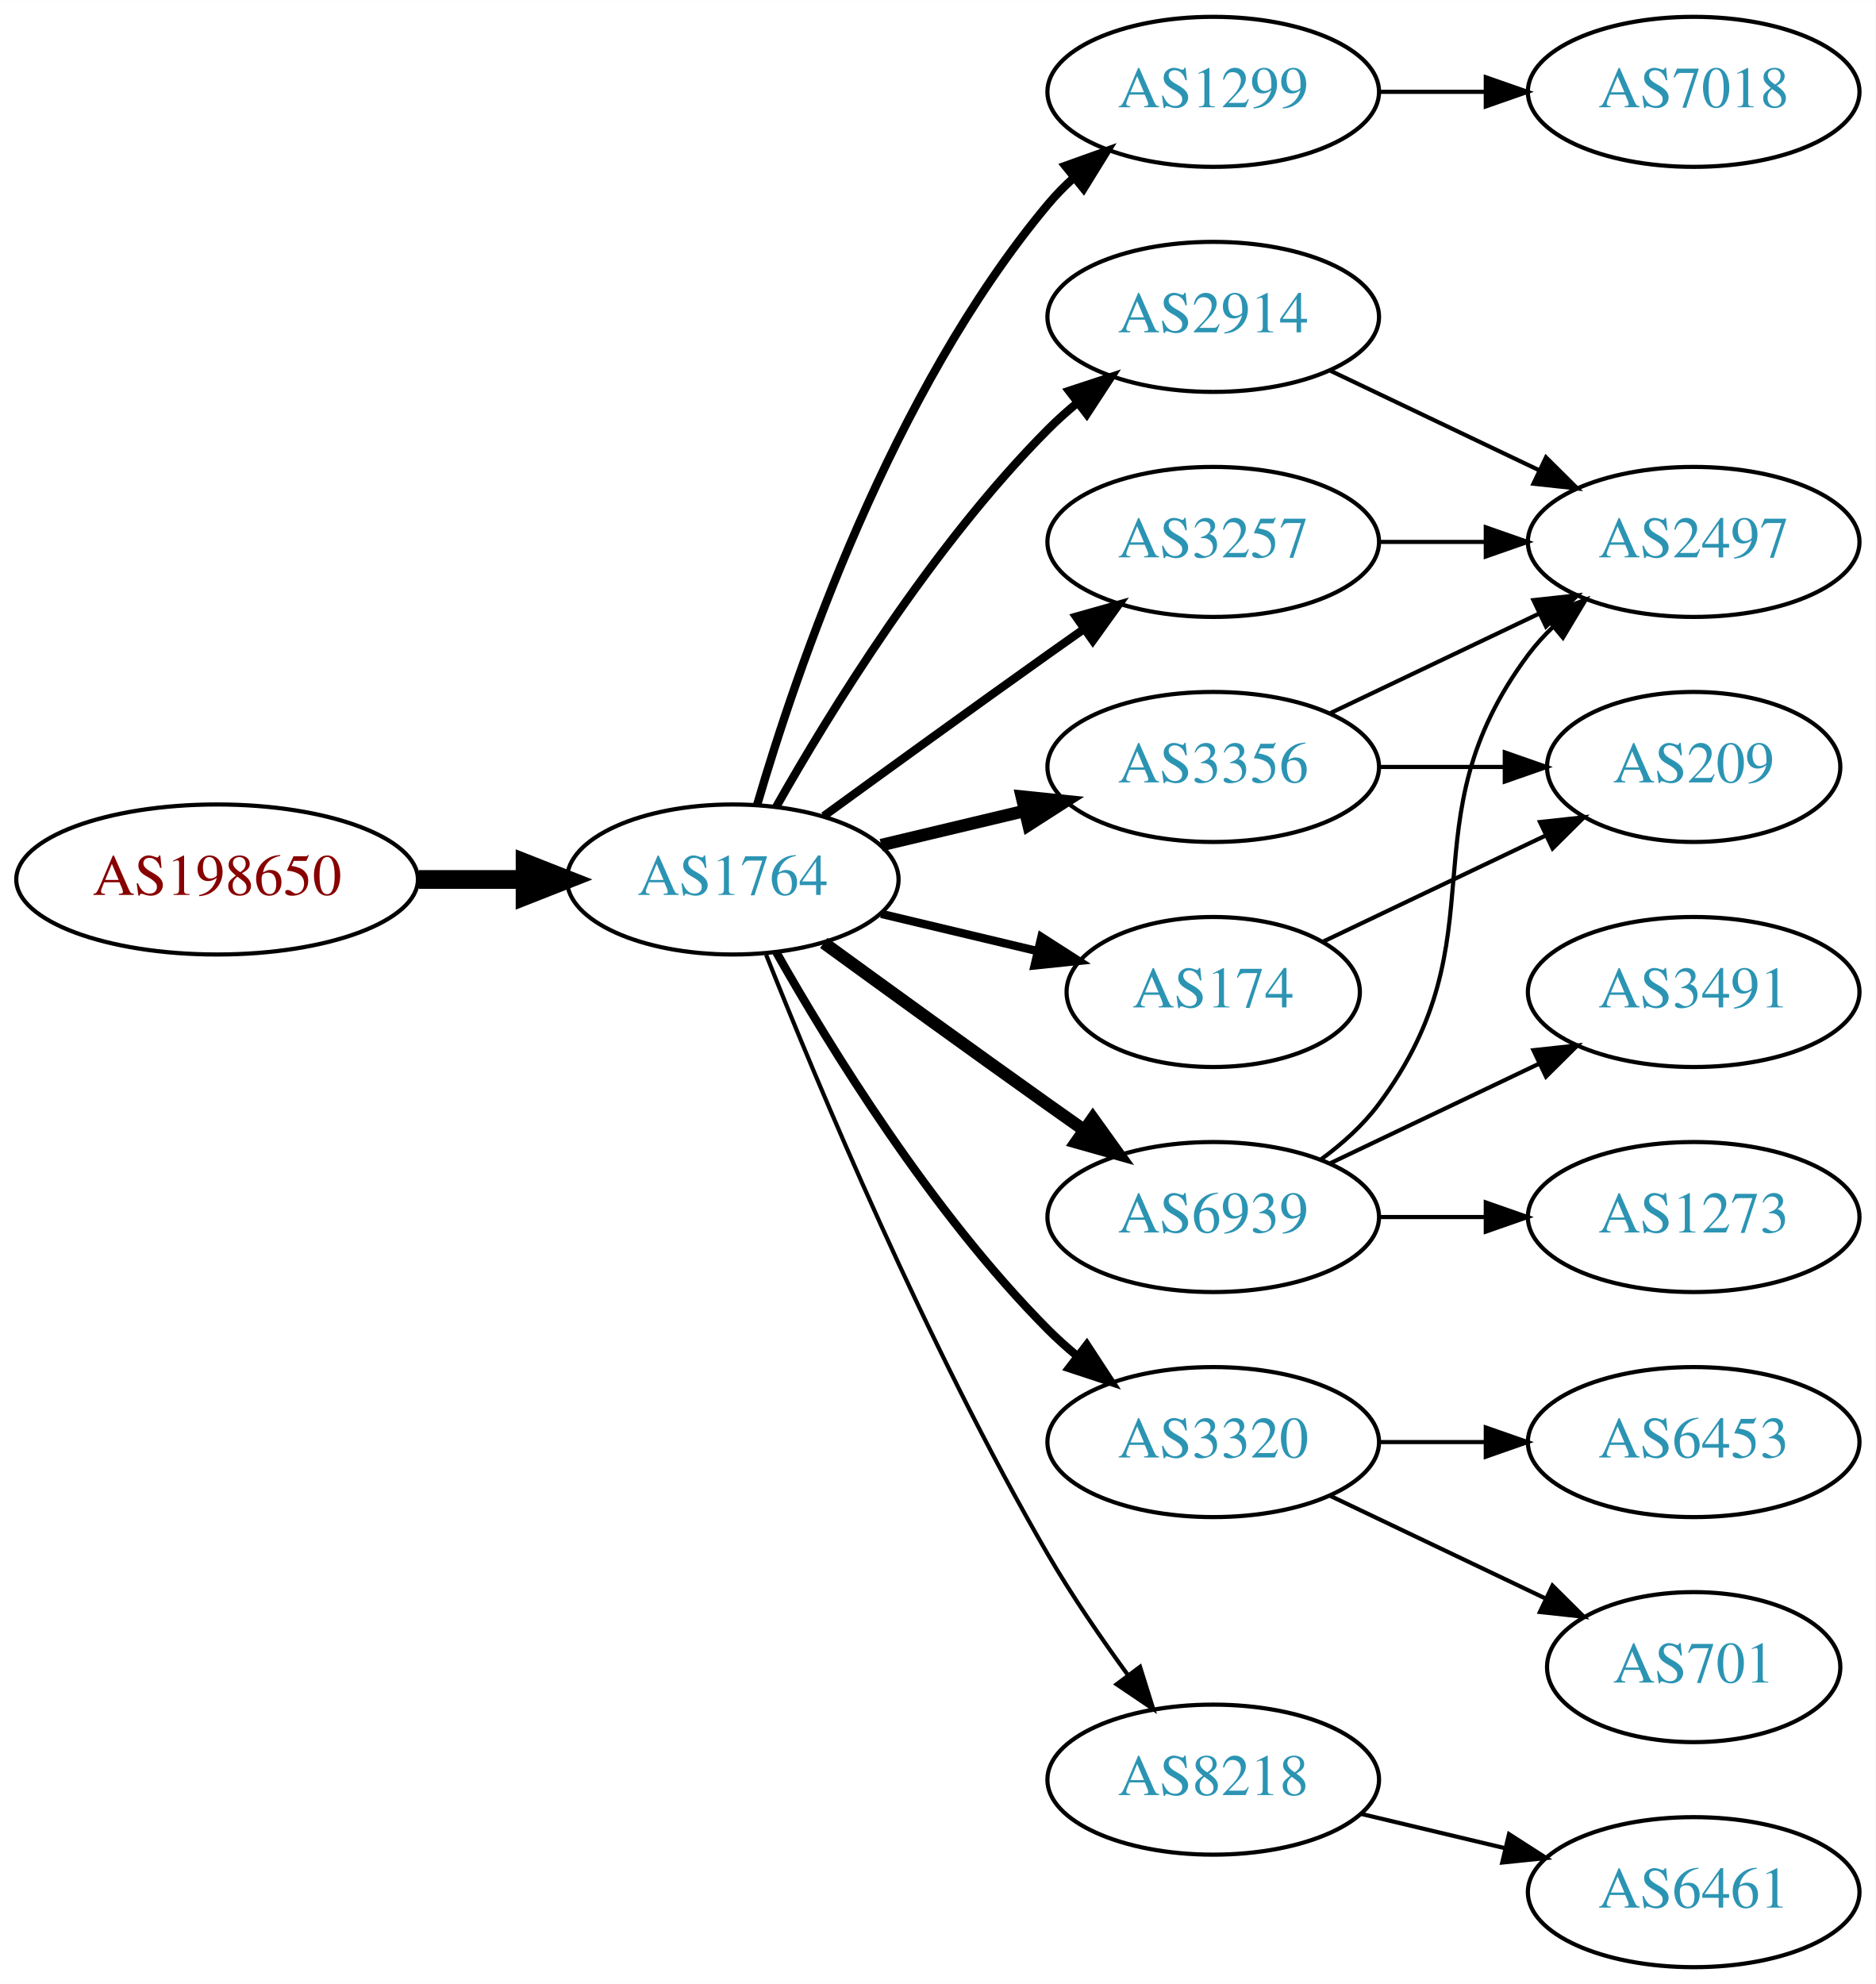
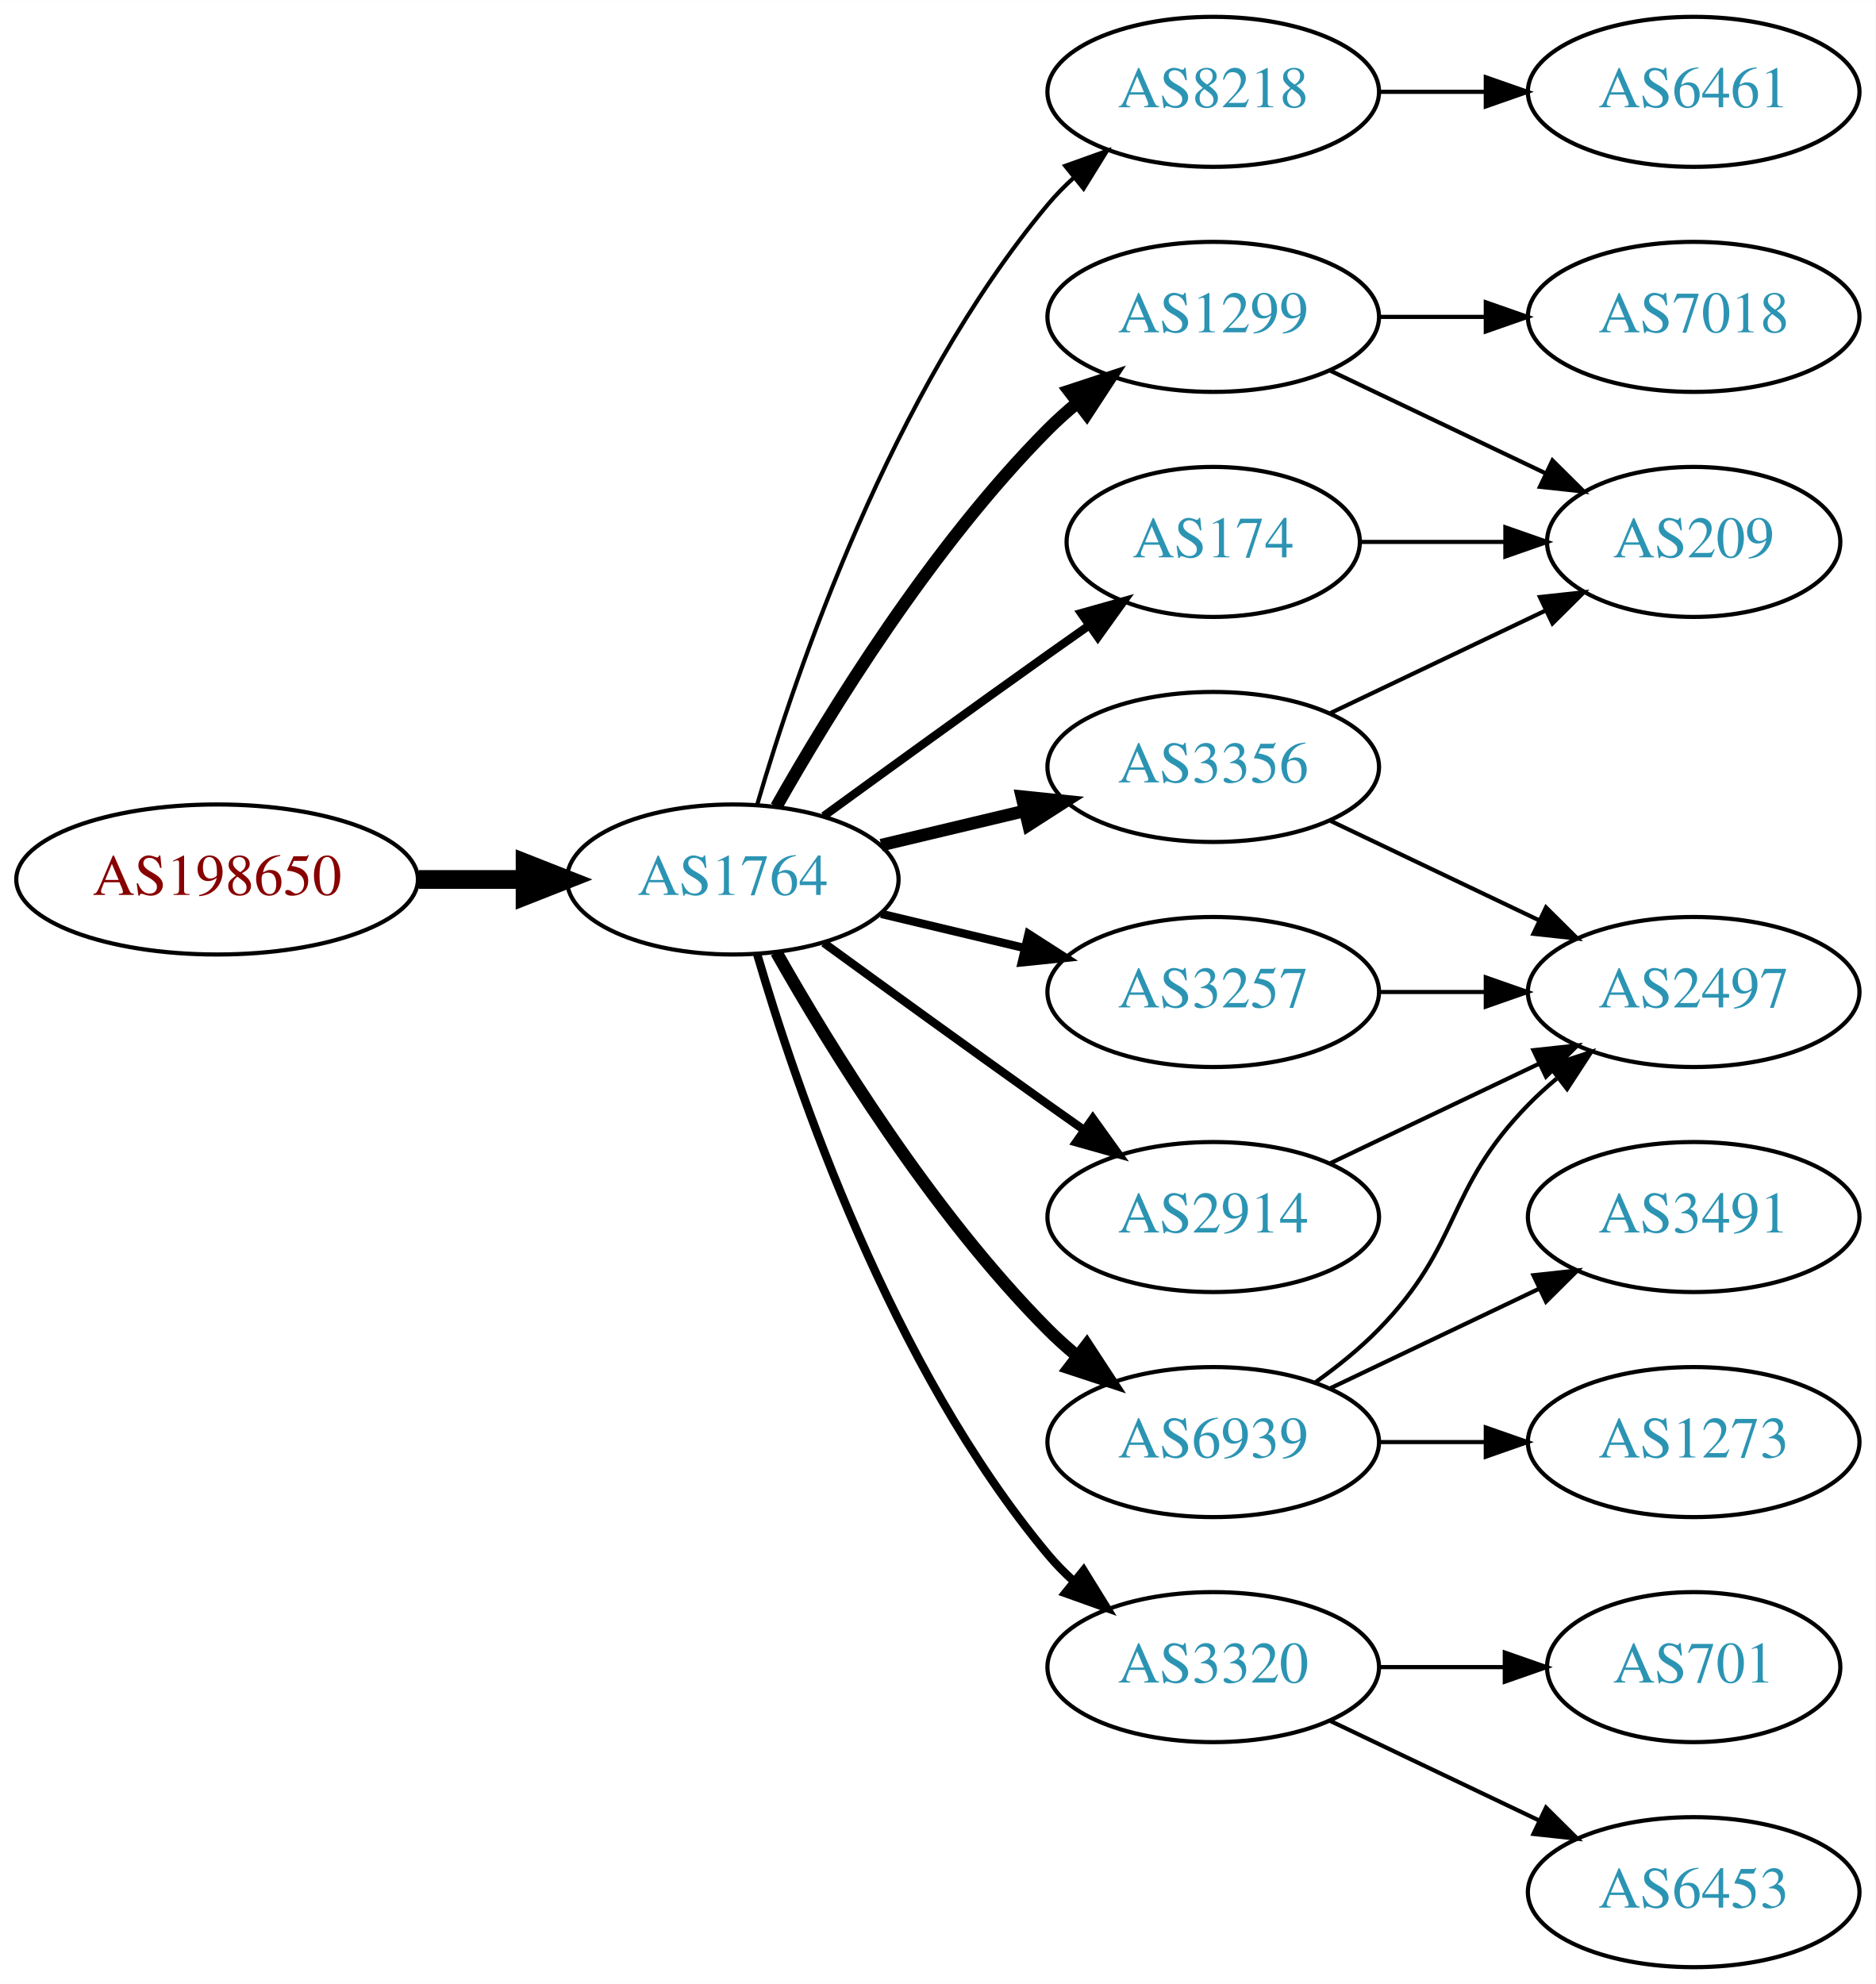
<svg xmlns="http://www.w3.org/2000/svg" xmlns:xlink="http://www.w3.org/1999/xlink" width="450pt" height="476pt" viewBox="0.00 0.00 450.07 476.00">
  <g id="graph0" class="graph" transform="scale(1 1) rotate(0) translate(4 472)">
    <polygon fill="white" stroke="none" points="-4,4 -4,-472 446.07,-472 446.07,4 -4,4" />
    <g id="node1" class="node">
      <g id="a_node1">
        <a xlink:href="/asn/198650" xlink:title="AS198650 ~ APPLIED CHEMICALS Handels-GmbH [AT]">
          <ellipse fill="#ffffff" stroke="black" cx="48.096" cy="-261" rx="48.192" ry="18" />
          <text text-anchor="middle" x="48.096" y="-257.3" font-family="Times,serif" font-size="14.00" fill="#880000">AS198650</text>
        </a>
      </g>
    </g>
    <g id="node2" class="node">
      <g id="a_node2">
        <a xlink:href="/asn/1764" xlink:title="AS1764 ~ NEXTLAYER-AS [AT]">
          <ellipse fill="#ffffff" stroke="black" cx="171.838" cy="-261" rx="39.794" ry="18" />
          <text text-anchor="middle" x="171.838" y="-257.3" font-family="Times,serif" font-size="14.00" fill="#2c94b3">AS1764</text>
        </a>
      </g>
    </g>
    <g id="edge1" class="edge">
      <path fill="none" stroke="black" stroke-width="4.5" d="M96.513,-261C104.867,-261 113.577,-261 121.969,-261" />
      <polygon fill="black" stroke="black" stroke-width="4.5" points="122.004,-264.938 132.004,-261 122.004,-257.063 122.004,-264.938" />
    </g>
    <g id="node3" class="node">
      <g id="a_node3">
-         <a xlink:href="/asn/1299" xlink:title="AS1299 ~ Telia Carrier [EU]">
+         <a xlink:href="/asn/8218" xlink:title="AS8218 ~ legacy Neotelecoms [FR]">
          <ellipse fill="#ffffff" stroke="black" cx="287.131" cy="-450" rx="39.794" ry="18" />
-           <text text-anchor="middle" x="287.131" y="-446.3" font-family="Times,serif" font-size="14.00" fill="#2c94b3">AS1299</text>
+           <text text-anchor="middle" x="287.131" y="-446.3" font-family="Times,serif" font-size="14.00" fill="#2c94b3">AS8218</text>
        </a>
      </g>
    </g>
    <g id="edge2" class="edge">
-       <path fill="none" stroke="black" stroke-width="2" d="M177.712,-279.002C187.026,-310.844 209.843,-377.981 247.484,-423 249.355,-425.237 251.453,-427.374 253.679,-429.396" />
-       <polygon fill="black" stroke="black" stroke-width="2" points="251.623,-432.234 261.598,-435.804 256.026,-426.793 251.623,-432.234" />
+       <path fill="none" stroke="black" d="M177.712,-279.002C187.026,-310.844 209.843,-377.981 247.484,-423 249.355,-425.237 251.453,-427.374 253.679,-429.396" />
+       <polygon fill="black" stroke="black" points="251.623,-432.234 261.598,-435.804 256.026,-426.793 251.623,-432.234" />
    </g>
    <g id="node4" class="node">
      <g id="a_node4">
-         <a xlink:href="/asn/2914" xlink:title="AS2914 ~ NTT America, Inc. [US]">
-           <ellipse fill="#ffffff" stroke="black" cx="287.131" cy="-396" rx="39.794" ry="18" />
-           <text text-anchor="middle" x="287.131" y="-392.3" font-family="Times,serif" font-size="14.00" fill="#2c94b3">AS2914</text>
+         <a xlink:href="/asn/174" xlink:title="AS174 ~ Cogent Communications [US]">
+           <ellipse fill="#ffffff" stroke="black" cx="287.131" cy="-342" rx="35.194" ry="18" />
+           <text text-anchor="middle" x="287.131" y="-338.3" font-family="Times,serif" font-size="14.00" fill="#2c94b3">AS174</text>
        </a>
      </g>
    </g>
    <g id="edge3" class="edge">
-       <path fill="none" stroke="black" stroke-width="2" d="M182.298,-278.49C195.08,-301.096 219.512,-340.886 247.484,-369 249.595,-371.121 251.891,-373.188 254.277,-375.171" />
-       <polygon fill="black" stroke="black" stroke-width="2" points="252.529,-378.242 262.592,-381.556 256.792,-372.69 252.529,-378.242" />
+       <path fill="none" stroke="black" stroke-width="2" d="M193.686,-276.222C208.62,-287.091 229.234,-302.025 247.484,-315 250.695,-317.282 254.064,-319.661 257.418,-322.018" />
+       <polygon fill="black" stroke="black" stroke-width="2" points="255.43,-324.899 265.629,-327.77 259.447,-319.166 255.43,-324.899" />
    </g>
    <g id="node5" class="node">
      <g id="a_node5">
+         <a xlink:href="/asn/3257" xlink:title="AS3257 ~ GTT [DE]">
+           <ellipse fill="#ffffff" stroke="black" cx="287.131" cy="-234" rx="39.794" ry="18" />
+           <text text-anchor="middle" x="287.131" y="-230.3" font-family="Times,serif" font-size="14.00" fill="#2c94b3">AS3257</text>
+         </a>
+       </g>
+     </g>
+     <g id="edge4" class="edge">
+       <path fill="none" stroke="black" stroke-width="2" d="M207.445,-252.752C218.316,-250.162 230.471,-247.265 241.913,-244.538" />
+       <polygon fill="black" stroke="black" stroke-width="2" points="242.819,-247.92 251.736,-242.197 241.197,-241.111 242.819,-247.92" />
+     </g>
+     <g id="node6" class="node">
+       <g id="a_node6">
+         <a xlink:href="/asn/3320" xlink:title="AS3320 ~ DTAG [DE]">
+           <ellipse fill="#ffffff" stroke="black" cx="287.131" cy="-72" rx="39.794" ry="18" />
+           <text text-anchor="middle" x="287.131" y="-68.3" font-family="Times,serif" font-size="14.00" fill="#2c94b3">AS3320</text>
+         </a>
+       </g>
+     </g>
+     <g id="edge5" class="edge">
+       <path fill="none" stroke="black" stroke-width="2" d="M177.712,-242.998C187.026,-211.156 209.843,-144.019 247.484,-99 249.355,-96.763 251.453,-94.626 253.679,-92.604" />
+       <polygon fill="black" stroke="black" stroke-width="2" points="256.026,-95.207 261.598,-86.196 251.623,-89.766 256.026,-95.207" />
+     </g>
+     <g id="node7" class="node">
+       <g id="a_node7">
+         <a xlink:href="/asn/6939" xlink:title="AS6939 ~ Hurricane Electric LLC [US]">
+           <ellipse fill="#ffffff" stroke="black" cx="287.131" cy="-126" rx="39.794" ry="18" />
+           <text text-anchor="middle" x="287.131" y="-122.3" font-family="Times,serif" font-size="14.00" fill="#2c94b3">AS6939</text>
+         </a>
+       </g>
+     </g>
+     <g id="edge6" class="edge">
+       <path fill="none" stroke="black" stroke-width="3" d="M182.298,-243.51C195.08,-220.904 219.512,-181.114 247.484,-153 249.595,-150.879 251.891,-148.812 254.277,-146.829" />
+       <polygon fill="black" stroke="black" stroke-width="3" points="256.792,-149.31 262.592,-140.444 252.529,-143.758 256.792,-149.31" />
+     </g>
+     <g id="node8" class="node">
+       <g id="a_node8">
        <a xlink:href="/asn/3356" xlink:title="AS3356 ~ Level 3 Parent, LLC [US]">
          <ellipse fill="#ffffff" stroke="black" cx="287.131" cy="-288" rx="39.794" ry="18" />
          <text text-anchor="middle" x="287.131" y="-284.3" font-family="Times,serif" font-size="14.00" fill="#2c94b3">AS3356</text>
        </a>
      </g>
    </g>
-     <g id="edge4" class="edge">
+     <g id="edge7" class="edge">
      <path fill="none" stroke="black" stroke-width="3" d="M207.445,-269.248C218.316,-271.838 230.471,-274.735 241.913,-277.462" />
      <polygon fill="black" stroke="black" stroke-width="3" points="241.197,-280.889 251.736,-279.803 242.819,-274.08 241.197,-280.889" />
    </g>
-     <g id="node6" class="node">
-       <g id="a_node6">
-         <a xlink:href="/asn/3320" xlink:title="AS3320 ~ DTAG [DE]">
-           <ellipse fill="#ffffff" stroke="black" cx="287.131" cy="-126" rx="39.794" ry="18" />
-           <text text-anchor="middle" x="287.131" y="-122.3" font-family="Times,serif" font-size="14.00" fill="#2c94b3">AS3320</text>
-         </a>
-       </g>
-     </g>
-     <g id="edge5" class="edge">
-       <path fill="none" stroke="black" stroke-width="2" d="M182.298,-243.51C195.08,-220.904 219.512,-181.114 247.484,-153 249.595,-150.879 251.891,-148.812 254.277,-146.829" />
-       <polygon fill="black" stroke="black" stroke-width="2" points="256.792,-149.31 262.592,-140.444 252.529,-143.758 256.792,-149.31" />
-     </g>
-     <g id="node7" class="node">
-       <g id="a_node7">
-         <a xlink:href="/asn/3257" xlink:title="AS3257 ~ GTT [DE]">
-           <ellipse fill="#ffffff" stroke="black" cx="287.131" cy="-342" rx="39.794" ry="18" />
-           <text text-anchor="middle" x="287.131" y="-338.3" font-family="Times,serif" font-size="14.00" fill="#2c94b3">AS3257</text>
-         </a>
-       </g>
-     </g>
-     <g id="edge6" class="edge">
-       <path fill="none" stroke="black" stroke-width="2" d="M193.686,-276.222C208.62,-287.091 229.234,-302.025 247.484,-315 250.305,-317.005 253.248,-319.085 256.196,-321.159" />
-       <polygon fill="black" stroke="black" stroke-width="2" points="254.223,-324.05 264.421,-326.926 258.242,-318.319 254.223,-324.05" />
-     </g>
-     <g id="node8" class="node">
-       <g id="a_node8">
-         <a xlink:href="/asn/6939" xlink:title="AS6939 ~ Hurricane Electric LLC [US]">
-           <ellipse fill="#ffffff" stroke="black" cx="287.131" cy="-180" rx="39.794" ry="18" />
-           <text text-anchor="middle" x="287.131" y="-176.3" font-family="Times,serif" font-size="14.00" fill="#2c94b3">AS6939</text>
-         </a>
-       </g>
-     </g>
-     <g id="edge7" class="edge">
-       <path fill="none" stroke="black" stroke-width="3" d="M193.686,-245.778C208.62,-234.909 229.234,-219.975 247.484,-207 250.305,-204.995 253.248,-202.915 256.196,-200.841" />
-       <polygon fill="black" stroke="black" stroke-width="3" points="258.242,-203.681 264.421,-195.074 254.223,-197.95 258.242,-203.681" />
-     </g>
    <g id="node9" class="node">
      <g id="a_node9">
-         <a xlink:href="/asn/174" xlink:title="AS174 ~ Cogent Communications [US]">
-           <ellipse fill="#ffffff" stroke="black" cx="287.131" cy="-234" rx="35.194" ry="18" />
-           <text text-anchor="middle" x="287.131" y="-230.3" font-family="Times,serif" font-size="14.00" fill="#2c94b3">AS174</text>
+         <a xlink:href="/asn/2914" xlink:title="AS2914 ~ NTT America, Inc. [US]">
+           <ellipse fill="#ffffff" stroke="black" cx="287.131" cy="-180" rx="39.794" ry="18" />
+           <text text-anchor="middle" x="287.131" y="-176.3" font-family="Times,serif" font-size="14.00" fill="#2c94b3">AS2914</text>
        </a>
      </g>
    </g>
    <g id="edge8" class="edge">
-       <path fill="none" stroke="black" stroke-width="2" d="M207.445,-252.752C219.24,-249.942 232.544,-246.771 244.812,-243.847" />
-       <polygon fill="black" stroke="black" stroke-width="2" points="245.901,-247.186 254.817,-241.463 244.278,-240.376 245.901,-247.186" />
+       <path fill="none" stroke="black" stroke-width="2" d="M193.686,-245.778C208.62,-234.909 229.234,-219.975 247.484,-207 250.305,-204.995 253.248,-202.915 256.196,-200.841" />
+       <polygon fill="black" stroke="black" stroke-width="2" points="258.242,-203.681 264.421,-195.074 254.223,-197.95 258.242,-203.681" />
    </g>
    <g id="node10" class="node">
      <g id="a_node10">
-         <a xlink:href="/asn/8218" xlink:title="AS8218 ~ legacy Neotelecoms [FR]">
-           <ellipse fill="#ffffff" stroke="black" cx="287.131" cy="-45" rx="39.794" ry="18" />
-           <text text-anchor="middle" x="287.131" y="-41.3" font-family="Times,serif" font-size="14.00" fill="#2c94b3">AS8218</text>
+         <a xlink:href="/asn/1299" xlink:title="AS1299 ~ Telia Carrier [EU]">
+           <ellipse fill="#ffffff" stroke="black" cx="287.131" cy="-396" rx="39.794" ry="18" />
+           <text text-anchor="middle" x="287.131" y="-392.3" font-family="Times,serif" font-size="14.00" fill="#2c94b3">AS1299</text>
        </a>
      </g>
    </g>
    <g id="edge9" class="edge">
-       <path fill="none" stroke="black" d="M179.841,-242.949C191.968,-212.43 218.386,-149.067 247.484,-99 253.191,-89.181 260.229,-78.922 266.728,-70.016" />
-       <polygon fill="black" stroke="black" points="269.569,-72.061 272.734,-61.95 263.954,-67.881 269.569,-72.061" />
+       <path fill="none" stroke="black" stroke-width="3" d="M182.298,-278.49C195.08,-301.096 219.512,-340.886 247.484,-369 249.595,-371.121 251.891,-373.188 254.277,-375.171" />
+       <polygon fill="black" stroke="black" stroke-width="3" points="252.529,-378.242 262.592,-381.556 256.792,-372.69 252.529,-378.242" />
+     </g>
+     <g id="node11" class="node">
+       <g id="a_node11">
+         <a xlink:href="/asn/6461" xlink:title="AS6461 ~ Zayo Bandwidth [US]">
+           <ellipse fill="#ffffff" stroke="black" cx="402.424" cy="-450" rx="39.794" ry="18" />
+           <text text-anchor="middle" x="402.424" y="-446.3" font-family="Times,serif" font-size="14.00" fill="#2c94b3">AS6461</text>
+         </a>
+       </g>
+     </g>
+     <g id="edge10" class="edge">
+       <path fill="none" stroke="black" d="M326.803,-450C335.006,-450 343.77,-450 352.302,-450" />
+       <polygon fill="black" stroke="black" points="352.541,-453.5 362.541,-450 352.541,-446.5 352.541,-453.5" />
    </g>
    <g id="node17" class="node">
      <g id="a_node17">
-         <a xlink:href="/asn/7018" xlink:title="AS7018 ~ AT&amp;T Services, Inc. [US]">
-           <ellipse fill="#ffffff" stroke="black" cx="402.424" cy="-450" rx="39.794" ry="18" />
-           <text text-anchor="middle" x="402.424" y="-446.3" font-family="Times,serif" font-size="14.00" fill="#2c94b3">AS7018</text>
-         </a>
-       </g>
-     </g>
-     <g id="edge18" class="edge">
-       <path fill="none" stroke="black" d="M326.803,-450C335.006,-450 343.77,-450 352.302,-450" />
-       <polygon fill="black" stroke="black" points="352.541,-453.5 362.541,-450 352.541,-446.5 352.541,-453.5" />
-     </g>
-     <g id="node11" class="node">
-       <g id="a_node11">
+         <a xlink:href="/asn/209" xlink:title="AS209 ~ CenturyLink Communications, LLC [US]">
+           <ellipse fill="#ffffff" stroke="black" cx="402.424" cy="-342" rx="35.194" ry="18" />
+           <text text-anchor="middle" x="402.424" y="-338.3" font-family="Times,serif" font-size="14.00" fill="#2c94b3">AS209</text>
+         </a>
+       </g>
+     </g>
+     <g id="edge16" class="edge">
+       <path fill="none" stroke="black" d="M322.43,-342C333.3,-342 345.478,-342 356.955,-342" />
+       <polygon fill="black" stroke="black" points="357.241,-345.5 367.241,-342 357.241,-338.5 357.241,-345.5" />
+     </g>
+     <g id="node15" class="node">
+       <g id="a_node15">
        <a xlink:href="/asn/2497" xlink:title="AS2497 ~ Internet Initiative Japan Inc. [JP]">
-           <ellipse fill="#ffffff" stroke="black" cx="402.424" cy="-342" rx="39.794" ry="18" />
-           <text text-anchor="middle" x="402.424" y="-338.3" font-family="Times,serif" font-size="14.00" fill="#2c94b3">AS2497</text>
-         </a>
-       </g>
-     </g>
-     <g id="edge10" class="edge">
-       <path fill="none" stroke="black" d="M315.267,-383.066C330.261,-375.919 349.082,-366.948 365.306,-359.215" />
-       <polygon fill="black" stroke="black" points="366.988,-362.291 374.509,-354.829 363.976,-355.972 366.988,-362.291" />
-     </g>
-     <g id="edge12" class="edge">
-       <path fill="none" stroke="black" d="M315.267,-300.934C330.261,-308.081 349.082,-317.052 365.306,-324.785" />
-       <polygon fill="black" stroke="black" points="363.976,-328.028 374.509,-329.171 366.988,-321.709 363.976,-328.028" />
+           <ellipse fill="#ffffff" stroke="black" cx="402.424" cy="-234" rx="39.794" ry="18" />
+           <text text-anchor="middle" x="402.424" y="-230.3" font-family="Times,serif" font-size="14.00" fill="#2c94b3">AS2497</text>
+         </a>
+       </g>
+     </g>
+     <g id="edge21" class="edge">
+       <path fill="none" stroke="black" d="M326.803,-234C335.006,-234 343.77,-234 352.302,-234" />
+       <polygon fill="black" stroke="black" points="352.541,-237.5 362.541,-234 352.541,-230.5 352.541,-237.5" />
    </g>
    <g id="node12" class="node">
      <g id="a_node12">
-         <a xlink:href="/asn/209" xlink:title="AS209 ~ CenturyLink Communications, LLC [US]">
-           <ellipse fill="#ffffff" stroke="black" cx="402.424" cy="-288" rx="35.194" ry="18" />
-           <text text-anchor="middle" x="402.424" y="-284.3" font-family="Times,serif" font-size="14.00" fill="#2c94b3">AS209</text>
+         <a xlink:href="/asn/701" xlink:title="AS701 ~ UUNET [US]">
+           <ellipse fill="#ffffff" stroke="black" cx="402.424" cy="-72" rx="35.194" ry="18" />
+           <text text-anchor="middle" x="402.424" y="-68.3" font-family="Times,serif" font-size="14.00" fill="#2c94b3">AS701</text>
        </a>
      </g>
    </g>
    <g id="edge11" class="edge">
-       <path fill="none" stroke="black" d="M326.803,-288C336.508,-288 346.999,-288 356.962,-288" />
-       <polygon fill="black" stroke="black" points="357.098,-291.5 367.098,-288 357.098,-284.5 357.098,-291.5" />
+       <path fill="none" stroke="black" d="M326.803,-72C336.508,-72 346.999,-72 356.962,-72" />
+       <polygon fill="black" stroke="black" points="357.098,-75.5 367.098,-72 357.098,-68.5 357.098,-75.5" />
    </g>
    <g id="node13" class="node">
      <g id="a_node13">
        <a xlink:href="/asn/6453" xlink:title="AS6453 ~ TATA COMMUNICATIONS (AMERICA) INC [US]">
-           <ellipse fill="#ffffff" stroke="black" cx="402.424" cy="-126" rx="39.794" ry="18" />
-           <text text-anchor="middle" x="402.424" y="-122.3" font-family="Times,serif" font-size="14.00" fill="#2c94b3">AS6453</text>
-         </a>
-       </g>
-     </g>
-     <g id="edge13" class="edge">
-       <path fill="none" stroke="black" d="M326.803,-126C335.006,-126 343.77,-126 352.302,-126" />
-       <polygon fill="black" stroke="black" points="352.541,-129.5 362.541,-126 352.541,-122.5 352.541,-129.5" />
+           <ellipse fill="#ffffff" stroke="black" cx="402.424" cy="-18" rx="39.794" ry="18" />
+           <text text-anchor="middle" x="402.424" y="-14.3" font-family="Times,serif" font-size="14.00" fill="#2c94b3">AS6453</text>
+         </a>
+       </g>
+     </g>
+     <g id="edge12" class="edge">
+       <path fill="none" stroke="black" d="M315.267,-59.066C330.261,-51.919 349.082,-42.948 365.306,-35.215" />
+       <polygon fill="black" stroke="black" points="366.988,-38.291 374.509,-30.829 363.976,-31.972 366.988,-38.291" />
    </g>
    <g id="node14" class="node">
      <g id="a_node14">
-         <a xlink:href="/asn/701" xlink:title="AS701 ~ UUNET [US]">
-           <ellipse fill="#ffffff" stroke="black" cx="402.424" cy="-72" rx="35.194" ry="18" />
-           <text text-anchor="middle" x="402.424" y="-68.3" font-family="Times,serif" font-size="14.00" fill="#2c94b3">AS701</text>
-         </a>
-       </g>
+         <a xlink:href="/asn/3491" xlink:title="AS3491 ~ PCCW Global, Inc. [US]">
+           <ellipse fill="#ffffff" stroke="black" cx="402.424" cy="-180" rx="39.794" ry="18" />
+           <text text-anchor="middle" x="402.424" y="-176.3" font-family="Times,serif" font-size="14.00" fill="#2c94b3">AS3491</text>
+         </a>
+       </g>
+     </g>
+     <g id="edge13" class="edge">
+       <path fill="none" stroke="black" d="M315.267,-138.934C330.261,-146.081 349.082,-155.052 365.306,-162.785" />
+       <polygon fill="black" stroke="black" points="363.976,-166.028 374.509,-167.171 366.988,-159.709 363.976,-166.028" />
    </g>
    <g id="edge14" class="edge">
-       <path fill="none" stroke="black" d="M315.267,-113.066C330.699,-105.71 350.185,-96.423 366.72,-88.541" />
-       <polygon fill="black" stroke="black" points="368.54,-91.551 376.062,-84.089 365.529,-85.232 368.54,-91.551" />
-     </g>
-     <g id="edge20" class="edge">
-       <path fill="none" stroke="black" d="M326.803,-342C335.006,-342 343.77,-342 352.302,-342" />
-       <polygon fill="black" stroke="black" points="352.541,-345.5 362.541,-342 352.541,-338.5 352.541,-345.5" />
-     </g>
-     <g id="edge17" class="edge">
-       <path fill="none" stroke="black" d="M313.062,-193.882C318.138,-197.611 323.056,-202.016 326.777,-207 357.049,-247.542 332.506,-274.458 362.777,-315 364.522,-317.336 366.529,-319.545 368.693,-321.617" />
-       <polygon fill="black" stroke="black" points="366.57,-324.405 376.493,-328.118 371.052,-319.027 366.57,-324.405" />
-     </g>
-     <g id="node15" class="node">
-       <g id="a_node15">
-         <a xlink:href="/asn/3491" xlink:title="AS3491 ~ PCCW Global, Inc. [US]">
-           <ellipse fill="#ffffff" stroke="black" cx="402.424" cy="-234" rx="39.794" ry="18" />
-           <text text-anchor="middle" x="402.424" y="-230.3" font-family="Times,serif" font-size="14.00" fill="#2c94b3">AS3491</text>
-         </a>
-       </g>
-     </g>
-     <g id="edge15" class="edge">
-       <path fill="none" stroke="black" d="M315.267,-192.934C330.261,-200.081 349.082,-209.052 365.306,-216.785" />
-       <polygon fill="black" stroke="black" points="363.976,-220.028 374.509,-221.171 366.988,-213.709 363.976,-220.028" />
+       <path fill="none" stroke="black" d="M311.725,-140.389C316.981,-144.148 322.313,-148.437 326.777,-153 346.95,-173.617 342.605,-186.383 362.777,-207 364.87,-209.139 367.154,-211.218 369.53,-213.21" />
+       <polygon fill="black" stroke="black" points="367.774,-216.275 377.83,-219.611 372.049,-210.732 367.774,-216.275" />
    </g>
    <g id="node16" class="node">
      <g id="a_node16">
        <a xlink:href="/asn/1273" xlink:title="AS1273 ~ Vodafone Group PLC [EU]">
-           <ellipse fill="#ffffff" stroke="black" cx="402.424" cy="-180" rx="39.794" ry="18" />
-           <text text-anchor="middle" x="402.424" y="-176.3" font-family="Times,serif" font-size="14.00" fill="#2c94b3">AS1273</text>
-         </a>
-       </g>
-     </g>
-     <g id="edge16" class="edge">
-       <path fill="none" stroke="black" d="M326.803,-180C335.006,-180 343.77,-180 352.302,-180" />
-       <polygon fill="black" stroke="black" points="352.541,-183.5 362.541,-180 352.541,-176.5 352.541,-183.5" />
+           <ellipse fill="#ffffff" stroke="black" cx="402.424" cy="-126" rx="39.794" ry="18" />
+           <text text-anchor="middle" x="402.424" y="-122.3" font-family="Times,serif" font-size="14.00" fill="#2c94b3">AS1273</text>
+         </a>
+       </g>
+     </g>
+     <g id="edge15" class="edge">
+       <path fill="none" stroke="black" d="M326.803,-126C335.006,-126 343.77,-126 352.302,-126" />
+       <polygon fill="black" stroke="black" points="352.541,-129.5 362.541,-126 352.541,-122.5 352.541,-129.5" />
+     </g>
+     <g id="edge18" class="edge">
+       <path fill="none" stroke="black" d="M315.267,-275.066C330.261,-267.919 349.082,-258.948 365.306,-251.215" />
+       <polygon fill="black" stroke="black" points="366.988,-254.291 374.509,-246.829 363.976,-247.972 366.988,-254.291" />
+     </g>
+     <g id="edge17" class="edge">
+       <path fill="none" stroke="black" d="M315.267,-300.934C330.699,-308.29 350.185,-317.577 366.72,-325.459" />
+       <polygon fill="black" stroke="black" points="365.529,-328.768 376.062,-329.911 368.54,-322.449 365.529,-328.768" />
+     </g>
+     <g id="edge22" class="edge">
+       <path fill="none" stroke="black" d="M315.267,-192.934C330.261,-200.081 349.082,-209.052 365.306,-216.785" />
+       <polygon fill="black" stroke="black" points="363.976,-220.028 374.509,-221.171 366.988,-213.709 363.976,-220.028" />
    </g>
    <g id="edge19" class="edge">
-       <path fill="none" stroke="black" d="M313.556,-246.119C329.299,-253.622 349.721,-263.356 366.914,-271.551" />
-       <polygon fill="black" stroke="black" points="365.551,-274.779 376.084,-275.922 368.562,-268.46 365.551,-274.779" />
+       <path fill="none" stroke="black" d="M315.267,-383.066C330.699,-375.71 350.185,-366.423 366.72,-358.541" />
+       <polygon fill="black" stroke="black" points="368.54,-361.551 376.062,-354.089 365.529,-355.232 368.54,-361.551" />
    </g>
    <g id="node18" class="node">
      <g id="a_node18">
-         <a xlink:href="/asn/6461" xlink:title="AS6461 ~ Zayo Bandwidth [US]">
-           <ellipse fill="#ffffff" stroke="black" cx="402.424" cy="-18" rx="39.794" ry="18" />
-           <text text-anchor="middle" x="402.424" y="-14.3" font-family="Times,serif" font-size="14.00" fill="#2c94b3">AS6461</text>
-         </a>
-       </g>
-     </g>
-     <g id="edge21" class="edge">
-       <path fill="none" stroke="black" d="M322.738,-36.752C333.609,-34.162 345.764,-31.265 357.206,-28.538" />
-       <polygon fill="black" stroke="black" points="358.112,-31.92 367.029,-26.197 356.49,-25.111 358.112,-31.92" />
+         <a xlink:href="/asn/7018" xlink:title="AS7018 ~ AT&amp;T Services, Inc. [US]">
+           <ellipse fill="#ffffff" stroke="black" cx="402.424" cy="-396" rx="39.794" ry="18" />
+           <text text-anchor="middle" x="402.424" y="-392.3" font-family="Times,serif" font-size="14.00" fill="#2c94b3">AS7018</text>
+         </a>
+       </g>
+     </g>
+     <g id="edge20" class="edge">
+       <path fill="none" stroke="black" d="M326.803,-396C335.006,-396 343.77,-396 352.302,-396" />
+       <polygon fill="black" stroke="black" points="352.541,-399.5 362.541,-396 352.541,-392.5 352.541,-399.5" />
    </g>
  </g>
</svg>
